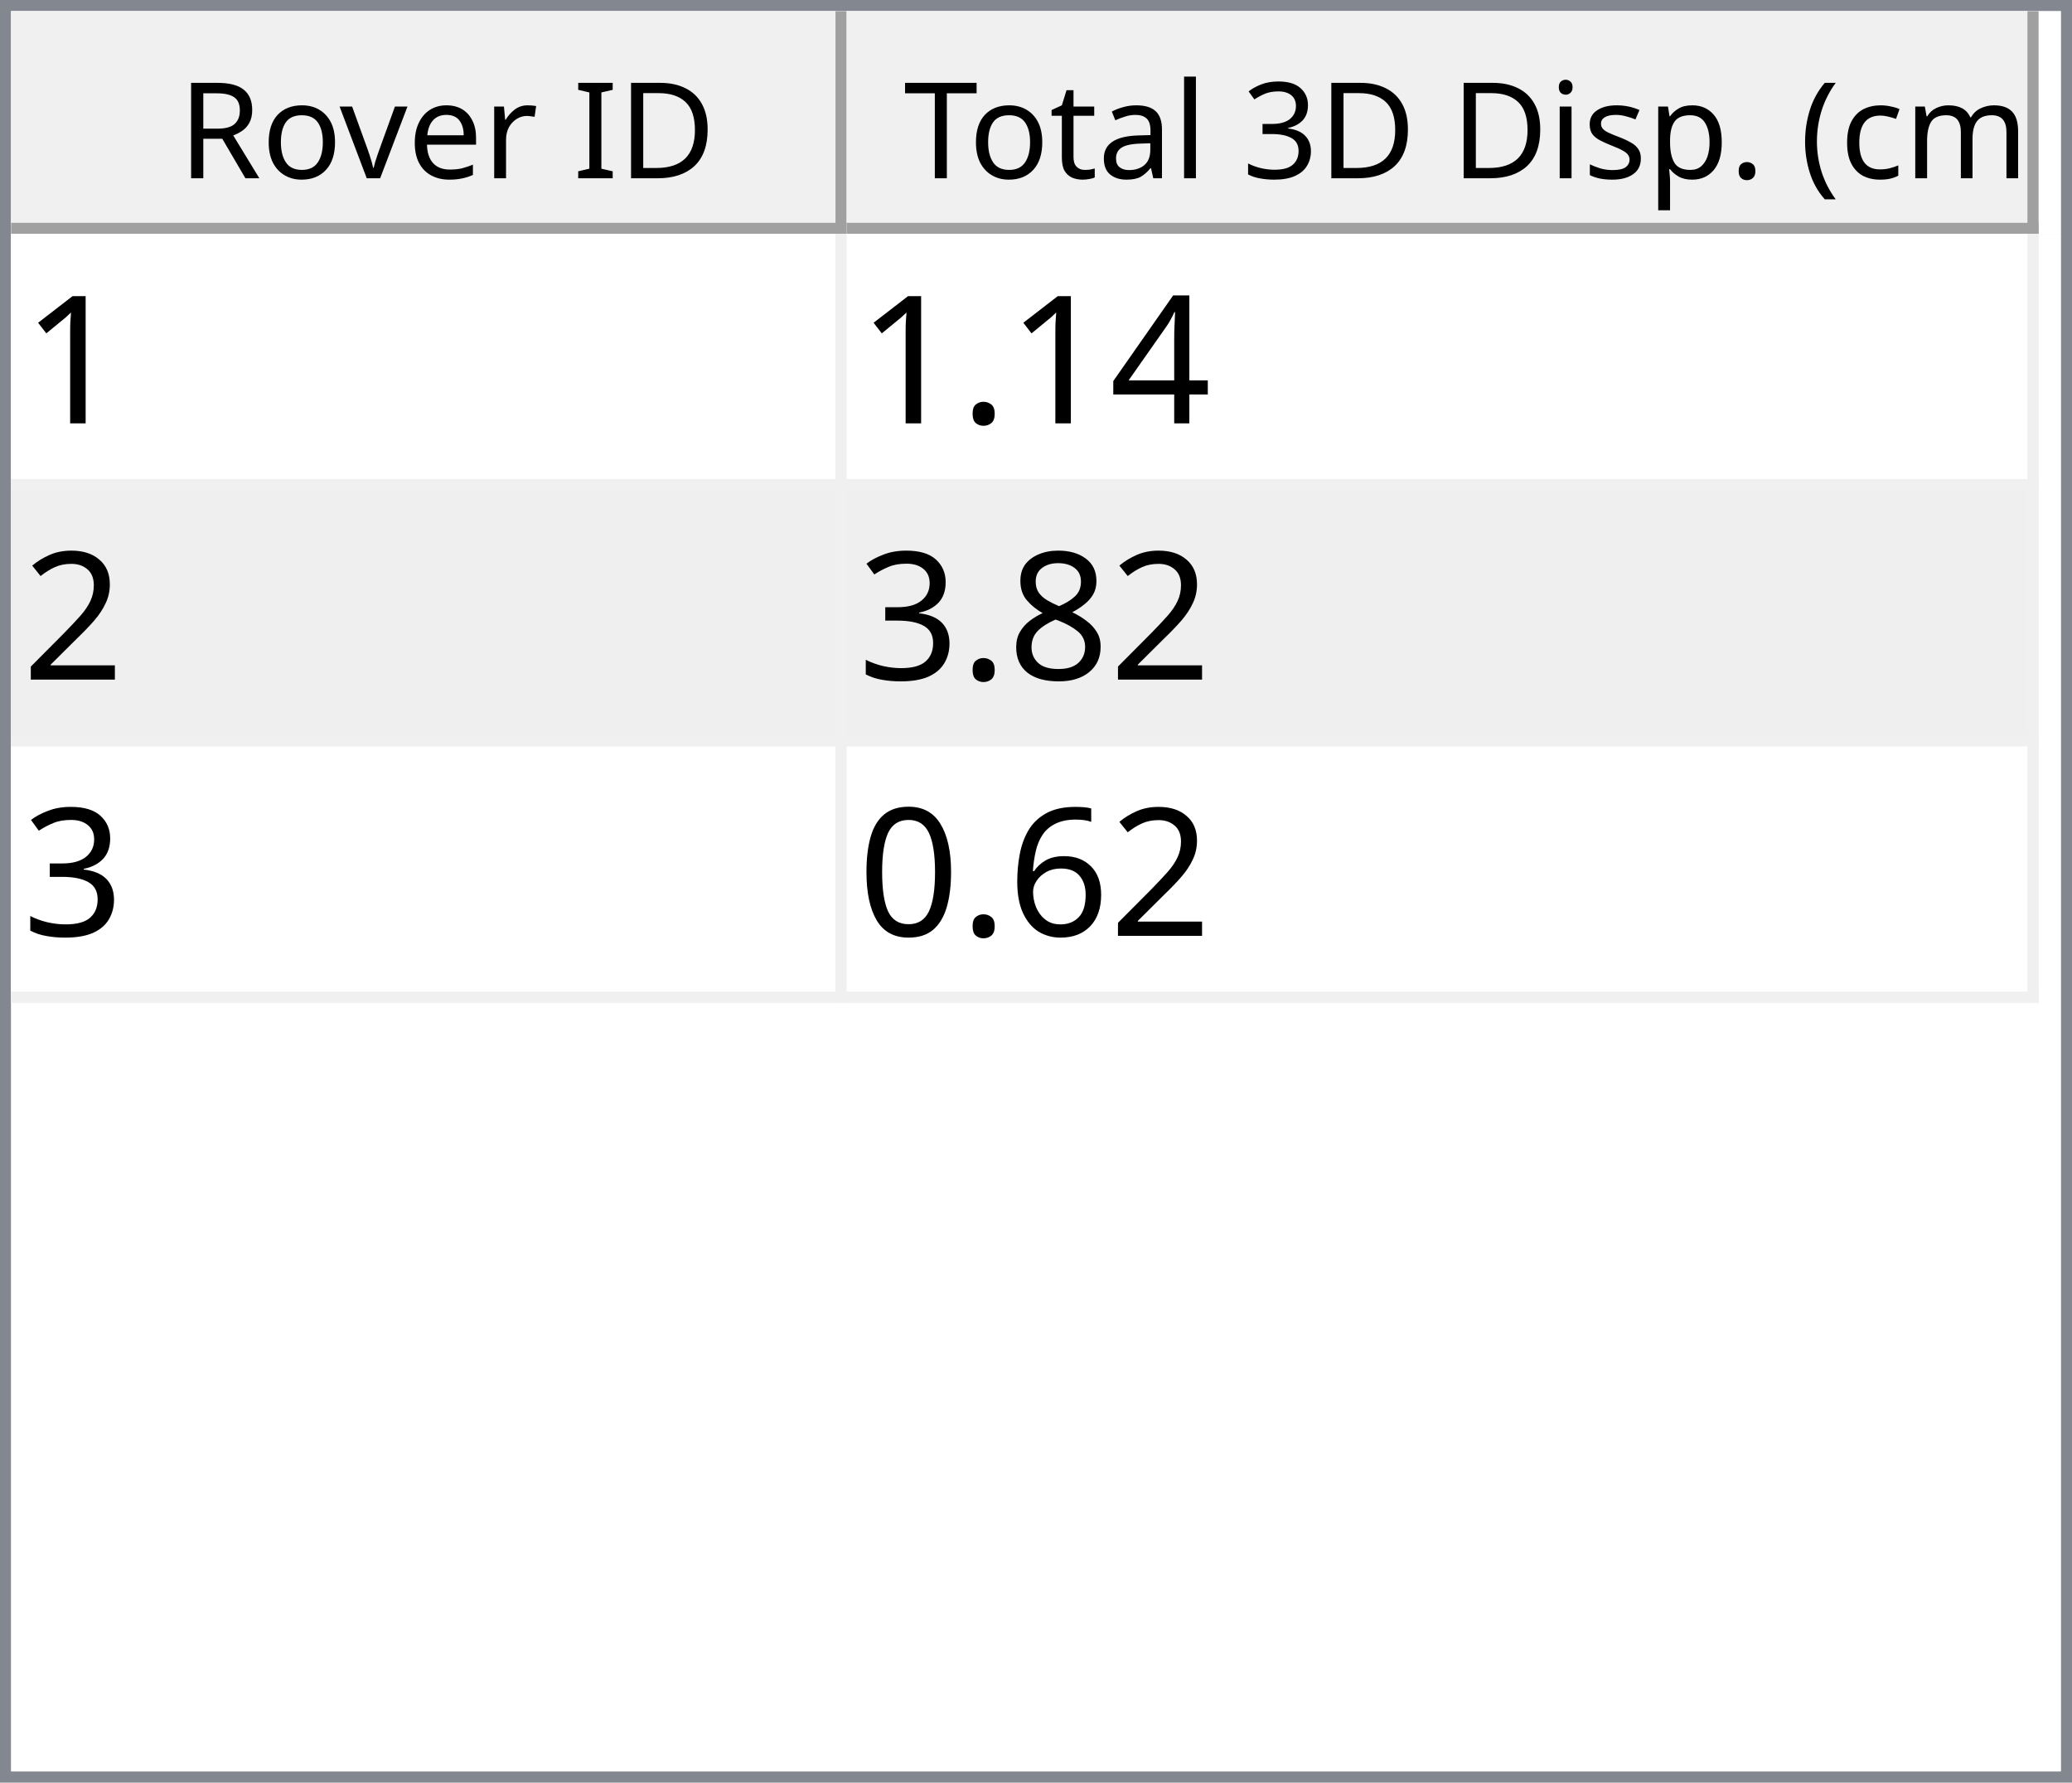
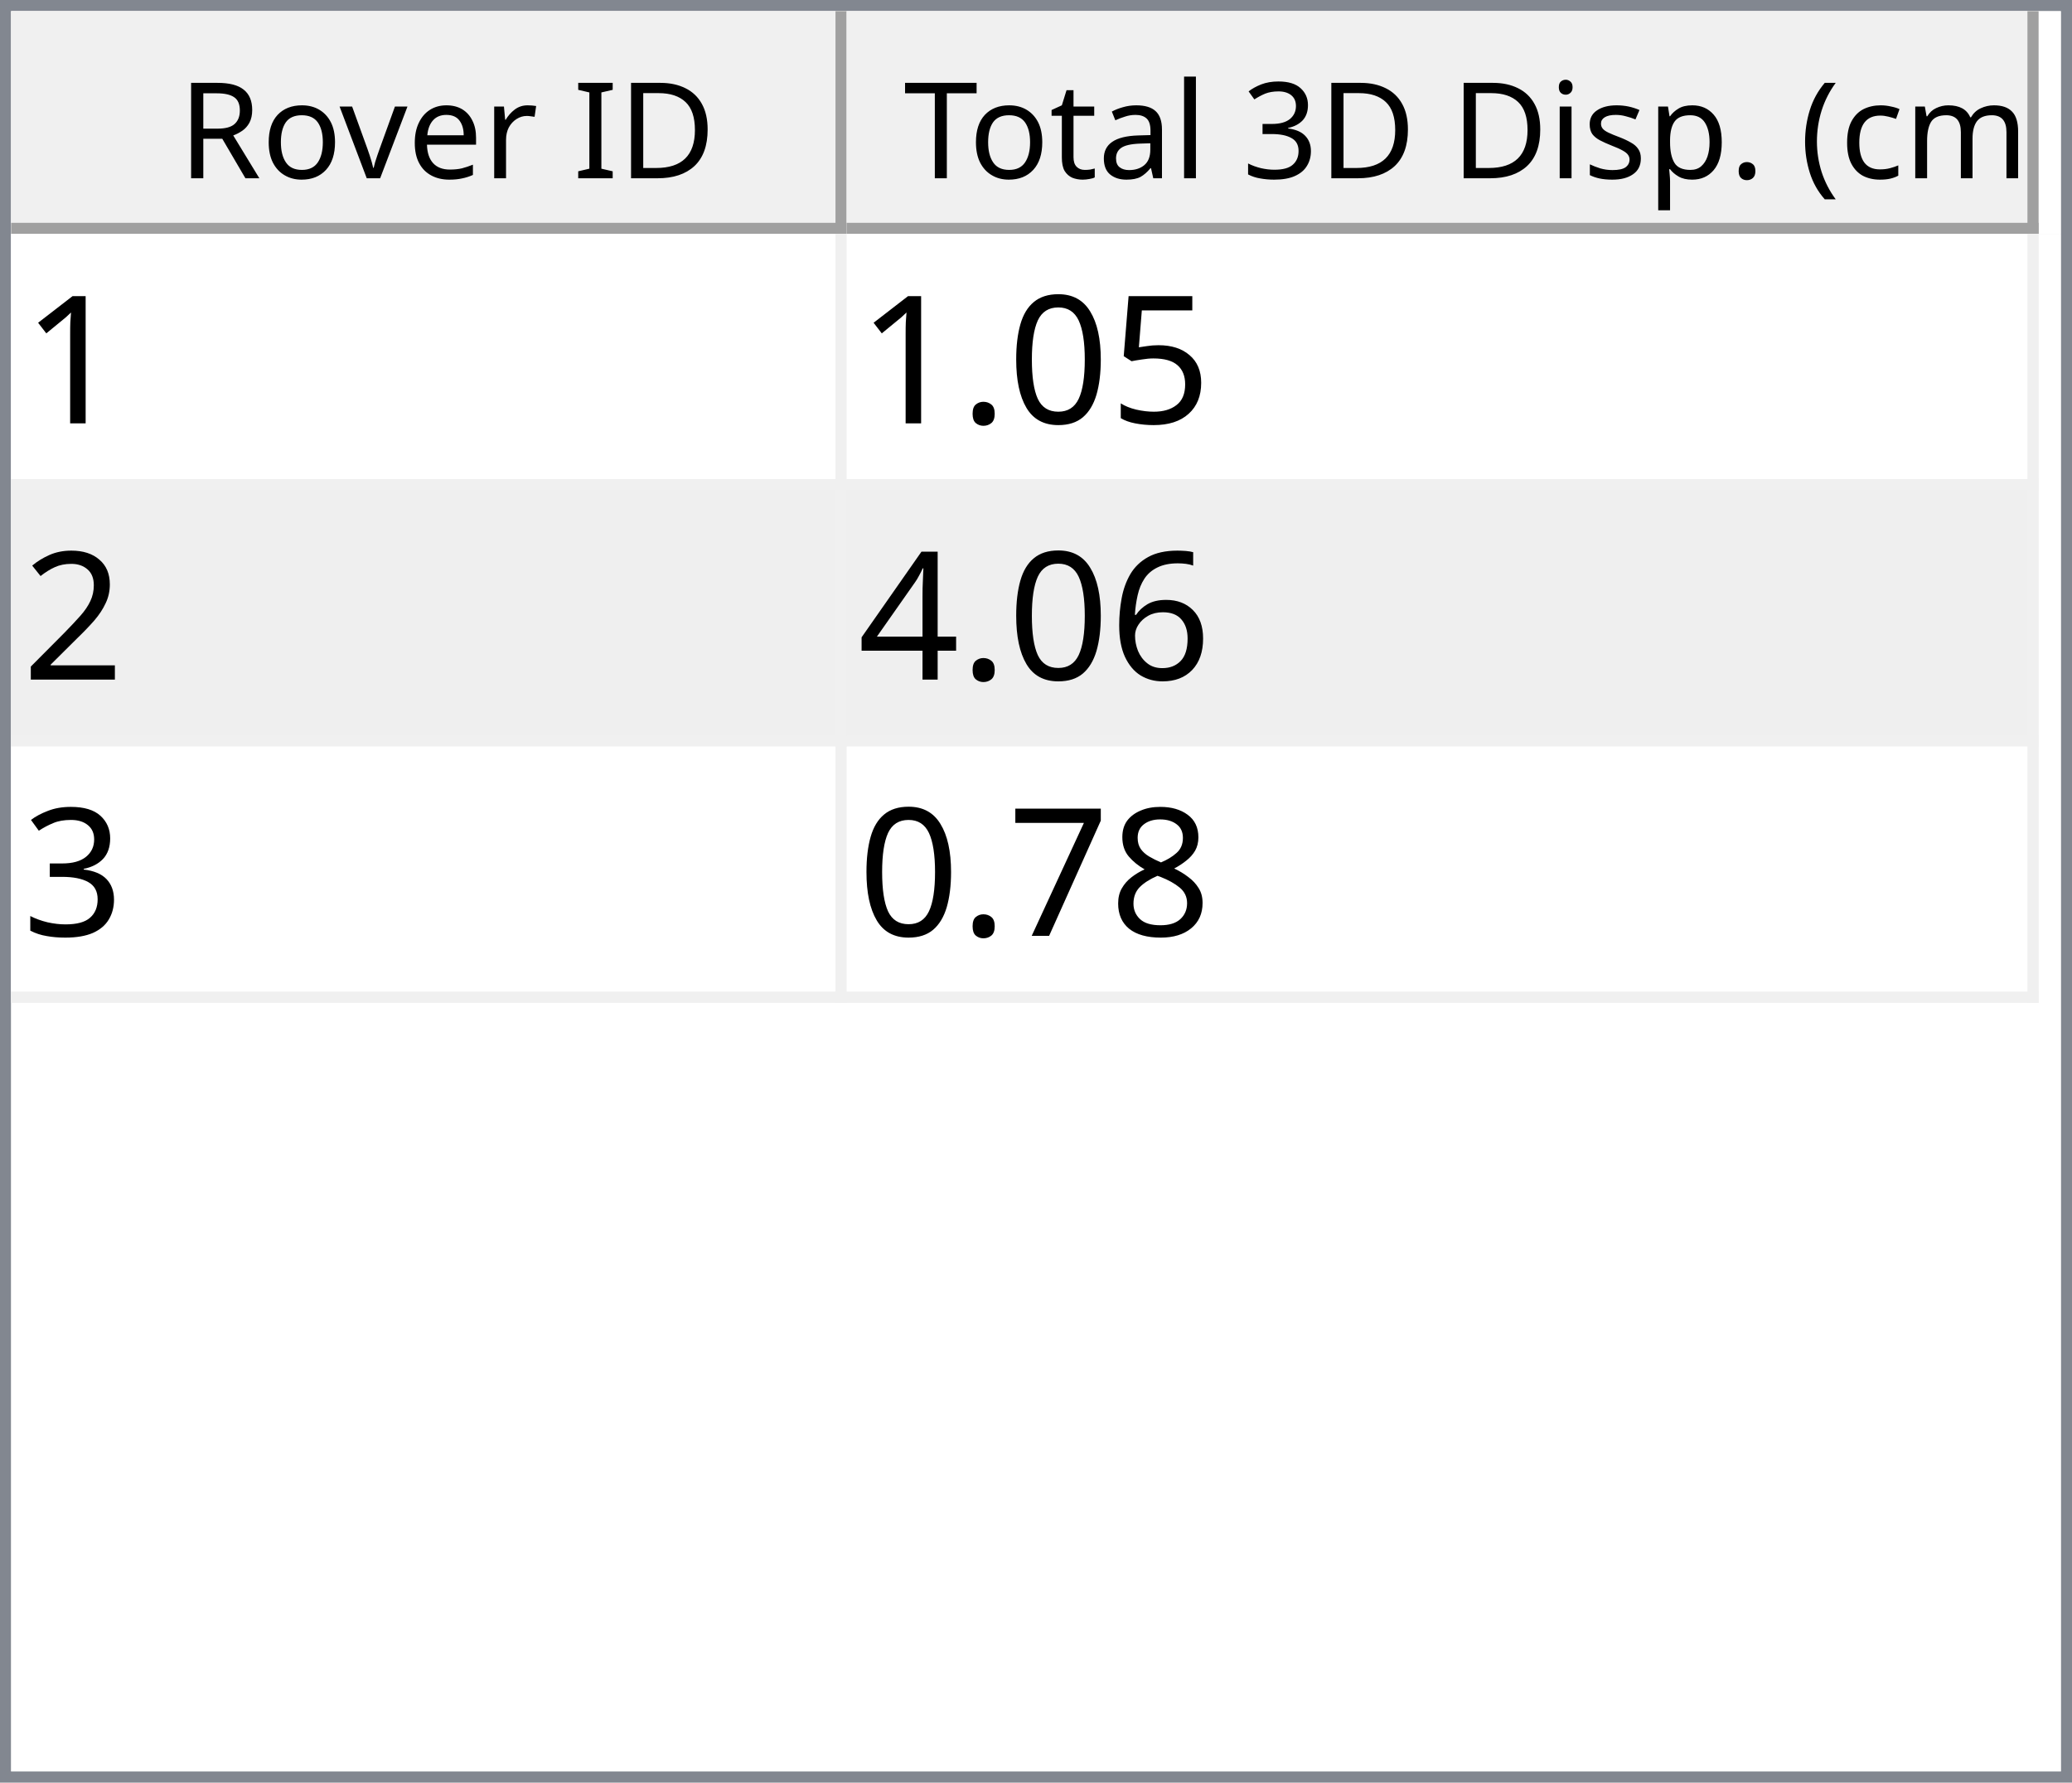
<svg xmlns="http://www.w3.org/2000/svg" style="fill-opacity:1; color-rendering:auto; color-interpolation:auto; text-rendering:auto; stroke:black; stroke-linecap:square; stroke-miterlimit:10; shape-rendering:auto; stroke-opacity:1; fill:black; stroke-dasharray:none; font-weight:normal; stroke-width:1; font-family:'Dialog'; font-style:normal; stroke-linejoin:miter; font-size:12px; stroke-dashoffset:0; image-rendering:auto;" width="186" height="160">
  <defs id="genericDefs" />
  <g>
    <defs id="defs1">
      <clipPath clipPathUnits="userSpaceOnUse" id="clipPath1">
        <path d="M0 0 L186 0 L186 160 L0 160 L0 0 Z" />
      </clipPath>
      <clipPath clipPathUnits="userSpaceOnUse" id="clipPath2">
        <path d="M0 0 L0 160 L186 160 L186 0 Z" />
      </clipPath>
      <clipPath clipPathUnits="userSpaceOnUse" id="clipPath3">
        <path d="M0 0 L0 20 L184 20 L184 0 Z" />
      </clipPath>
      <clipPath clipPathUnits="userSpaceOnUse" id="clipPath4">
        <path d="M0 0 L0 20 L75 20 L75 0 Z" />
      </clipPath>
      <clipPath clipPathUnits="userSpaceOnUse" id="clipPath5">
        <path d="M1 1 L1 19 L74 19 L74 1 Z" />
      </clipPath>
      <clipPath clipPathUnits="userSpaceOnUse" id="clipPath6">
        <path d="M0 0 L0 18 L73 18 L73 0 Z" />
      </clipPath>
      <clipPath clipPathUnits="userSpaceOnUse" id="clipPath7">
        <path d="M-0.5 -0.5 L-0.5 19.5 L74.5 19.5 L74.5 -0.5 Z" />
      </clipPath>
      <clipPath clipPathUnits="userSpaceOnUse" id="clipPath8">
        <path d="M0 0 L0 20 L107 20 L107 0 Z" />
      </clipPath>
      <clipPath clipPathUnits="userSpaceOnUse" id="clipPath9">
        <path d="M1 1 L1 19 L106 19 L106 1 Z" />
      </clipPath>
      <clipPath clipPathUnits="userSpaceOnUse" id="clipPath10">
        <path d="M0 0 L0 18 L105 18 L105 0 Z" />
      </clipPath>
      <clipPath clipPathUnits="userSpaceOnUse" id="clipPath11">
        <path d="M-0.5 -0.5 L-0.5 19.5 L106.5 19.5 L106.5 -0.5 Z" />
      </clipPath>
      <clipPath clipPathUnits="userSpaceOnUse" id="clipPath12">
        <path d="M0 0 L0 138 L184 138 L184 0 Z" />
      </clipPath>
      <clipPath clipPathUnits="userSpaceOnUse" id="clipPath13">
        <path d="M0 0 L0 69 L182 69 L182 0 Z" />
      </clipPath>
      <clipPath clipPathUnits="userSpaceOnUse" id="clipPath14">
        <path d="M-0.5 -0.5 L-0.5 68.5 L181.5 68.5 L181.5 -0.5 Z" />
      </clipPath>
      <clipPath clipPathUnits="userSpaceOnUse" id="clipPath15">
        <path d="M0 0 L0 22 L74 22 L74 0 Z" />
      </clipPath>
      <clipPath clipPathUnits="userSpaceOnUse" id="clipPath16">
        <path d="M0 0 L0 22 L106 22 L106 0 Z" />
      </clipPath>
      <font horiz-adv-x="64.551" id="font1">
        <font-face ascent="107.91" descent="25.098" units-per-em="100" style="font-style:normal; font-family:Segoe UI; font-weight:normal;" />
        <missing-glyph horiz-adv-x="64.551" d="M8.109 0 L8.109 68.266 L56.453 68.266 L56.453 0 L8.109 0 ZM15.328 7.234 L49.219 7.234 L49.219 61.031 L15.328 61.031 L15.328 7.234 Z" />
        <glyph unicode="D" horiz-adv-x="70.117" d="M9.188 0 L9.188 70.016 L28.516 70.016 Q65.531 70.016 65.531 35.891 Q65.531 19.672 55.25 9.836 Q44.969 0 27.734 0 L9.188 0 ZM17.391 62.594 L17.391 7.422 L27.828 7.422 Q41.609 7.422 49.273 14.797 Q56.938 22.172 56.938 35.688 Q56.938 62.594 28.328 62.594 L17.391 62.594 Z" />
        <glyph unicode="I" horiz-adv-x="26.611" d="M17.391 0 L9.188 0 L9.188 70.016 L17.391 70.016 L17.391 0 Z" />
        <glyph unicode=" " horiz-adv-x="27.393" d="" />
        <glyph unicode="r" horiz-adv-x="34.766" d="M34.188 41.891 Q32.078 43.5 28.125 43.5 Q23 43.5 19.555 38.672 Q16.109 33.844 16.109 25.484 L16.109 0 L8.109 0 L8.109 50 L16.109 50 L16.109 39.703 L16.312 39.703 Q18.016 44.969 21.531 47.922 Q25.047 50.875 29.391 50.875 Q32.516 50.875 34.188 50.203 L34.188 41.891 Z" />
        <glyph unicode="e" horiz-adv-x="52.295" d="M48.297 23 L12.984 23 Q13.188 14.656 17.484 10.109 Q21.781 5.562 29.297 5.562 Q37.75 5.562 44.828 11.141 L44.828 3.609 Q38.234 -1.172 27.391 -1.172 Q16.797 -1.172 10.742 5.641 Q4.688 12.453 4.688 24.812 Q4.688 36.469 11.305 43.82 Q17.922 51.172 27.734 51.172 Q37.547 51.172 42.922 44.828 Q48.297 38.484 48.297 27.203 L48.297 23 ZM40.094 29.781 Q40.047 36.719 36.75 40.578 Q33.453 44.438 27.594 44.438 Q21.922 44.438 17.969 40.383 Q14.016 36.328 13.094 29.781 L40.094 29.781 Z" />
        <glyph unicode="v" horiz-adv-x="47.9" d="M47.406 50 L27.484 0 L19.625 0 L0.688 50 L9.469 50 L22.172 13.672 Q23.578 9.672 23.922 6.688 L24.125 6.688 Q24.609 10.453 25.688 13.484 L38.969 50 L47.406 50 Z" />
        <glyph unicode="o" horiz-adv-x="58.594" d="M29 -1.172 Q17.922 -1.172 11.305 5.836 Q4.688 12.844 4.688 24.422 Q4.688 37.016 11.57 44.094 Q18.453 51.172 30.172 51.172 Q41.359 51.172 47.633 44.289 Q53.906 37.406 53.906 25.203 Q53.906 13.234 47.141 6.031 Q40.375 -1.172 29 -1.172 ZM29.594 44.438 Q21.875 44.438 17.383 39.188 Q12.891 33.938 12.891 24.703 Q12.891 15.828 17.43 10.695 Q21.969 5.562 29.594 5.562 Q37.359 5.562 41.531 10.594 Q45.703 15.625 45.703 24.906 Q45.703 34.281 41.531 39.359 Q37.359 44.438 29.594 44.438 Z" />
        <glyph unicode="R" horiz-adv-x="59.814" d="M59.375 0 L49.609 0 L37.891 19.625 Q36.281 22.359 34.766 24.289 Q33.25 26.219 31.664 27.438 Q30.078 28.656 28.25 29.219 Q26.422 29.781 24.125 29.781 L17.391 29.781 L17.391 0 L9.188 0 L9.188 70.016 L30.078 70.016 Q34.672 70.016 38.555 68.867 Q42.438 67.719 45.289 65.375 Q48.141 63.031 49.758 59.547 Q51.375 56.062 51.375 51.375 Q51.375 47.703 50.273 44.656 Q49.172 41.609 47.148 39.211 Q45.125 36.812 42.266 35.133 Q39.406 33.453 35.844 32.516 L35.844 32.328 Q37.594 31.547 38.891 30.547 Q40.188 29.547 41.359 28.18 Q42.531 26.812 43.68 25.078 Q44.828 23.344 46.234 21.047 L59.375 0 ZM17.391 62.594 L17.391 37.203 L28.516 37.203 Q31.594 37.203 34.203 38.133 Q36.812 39.062 38.719 40.797 Q40.625 42.531 41.703 45.047 Q42.781 47.562 42.781 50.688 Q42.781 56.297 39.141 59.445 Q35.5 62.594 28.609 62.594 L17.391 62.594 Z" />
        <glyph unicode=")" horiz-adv-x="30.176" d="M8.297 -15.922 L1.172 -15.922 Q16.406 2.344 16.406 26.812 Q16.406 51.469 1.078 70.016 L8.297 70.016 Q23.531 52.156 23.531 26.703 Q23.531 1.375 8.297 -15.922 Z" />
        <glyph unicode="m" horiz-adv-x="86.133" d="M79.109 0 L71.094 0 L71.094 28.719 Q71.094 37.016 68.531 40.727 Q65.969 44.438 59.906 44.438 Q54.781 44.438 51.195 39.75 Q47.609 35.062 47.609 28.516 L47.609 0 L39.594 0 L39.594 29.688 Q39.594 44.438 28.219 44.438 Q22.953 44.438 19.531 40.016 Q16.109 35.594 16.109 28.516 L16.109 0 L8.109 0 L8.109 50 L16.109 50 L16.109 42.094 L16.312 42.094 Q21.625 51.172 31.844 51.172 Q36.969 51.172 40.773 48.312 Q44.578 45.453 46 40.828 Q51.562 51.172 62.594 51.172 Q79.109 51.172 79.109 30.812 L79.109 0 Z" />
        <glyph unicode="c" horiz-adv-x="46.191" d="M42.188 2.297 Q36.422 -1.172 28.516 -1.172 Q17.828 -1.172 11.258 5.789 Q4.688 12.75 4.688 23.828 Q4.688 36.188 11.766 43.68 Q18.844 51.172 30.672 51.172 Q37.25 51.172 42.281 48.734 L42.281 40.531 Q36.719 44.438 30.375 44.438 Q22.703 44.438 17.797 38.945 Q12.891 33.453 12.891 24.516 Q12.891 15.719 17.508 10.641 Q22.125 5.562 29.891 5.562 Q36.422 5.562 42.188 9.906 L42.188 2.297 Z" />
        <glyph unicode="(" horiz-adv-x="30.176" d="M29.109 -15.922 L21.969 -15.922 Q6.844 1.375 6.844 26.703 Q6.844 52.156 21.969 70.016 L29.203 70.016 Q13.875 51.469 13.875 26.812 Q13.875 2.344 29.109 -15.922 Z" />
        <glyph unicode="." horiz-adv-x="21.68" d="M10.891 -1.078 Q8.641 -1.078 7.055 0.539 Q5.469 2.156 5.469 4.391 Q5.469 6.641 7.055 8.273 Q8.641 9.906 10.891 9.906 Q13.188 9.906 14.797 8.273 Q16.406 6.641 16.406 4.391 Q16.406 2.156 14.797 0.539 Q13.188 -1.078 10.891 -1.078 Z" />
        <glyph unicode="p" horiz-adv-x="58.789" d="M16.312 7.234 L16.109 7.234 L16.109 -23 L8.109 -23 L8.109 50 L16.109 50 L16.109 41.219 L16.312 41.219 Q22.219 51.172 33.594 51.172 Q43.266 51.172 48.688 44.461 Q54.109 37.75 54.109 26.469 Q54.109 13.922 48 6.375 Q41.891 -1.172 31.297 -1.172 Q21.578 -1.172 16.312 7.234 ZM16.109 27.391 L16.109 20.406 Q16.109 14.203 20.141 9.883 Q24.172 5.562 30.375 5.562 Q37.641 5.562 41.773 11.133 Q45.906 16.703 45.906 26.609 Q45.906 34.969 42.047 39.703 Q38.188 44.438 31.594 44.438 Q24.609 44.438 20.359 39.578 Q16.109 34.719 16.109 27.391 Z" />
        <glyph unicode="s" horiz-adv-x="42.432" d="M5.078 1.812 L5.078 10.406 Q11.625 5.562 19.484 5.562 Q30.031 5.562 30.031 12.594 Q30.031 14.594 29.125 15.992 Q28.219 17.391 26.68 18.461 Q25.141 19.531 23.07 20.383 Q21 21.234 18.609 22.172 Q15.281 23.484 12.766 24.828 Q10.25 26.172 8.57 27.859 Q6.891 29.547 6.031 31.695 Q5.172 33.844 5.172 36.719 Q5.172 40.234 6.789 42.945 Q8.406 45.656 11.086 47.484 Q13.766 49.312 17.211 50.242 Q20.656 51.172 24.312 51.172 Q30.812 51.172 35.938 48.922 L35.938 40.828 Q30.422 44.438 23.25 44.438 Q21 44.438 19.195 43.922 Q17.391 43.406 16.094 42.477 Q14.797 41.547 14.086 40.258 Q13.375 38.969 13.375 37.406 Q13.375 35.453 14.086 34.133 Q14.797 32.812 16.164 31.789 Q17.531 30.766 19.484 29.938 Q21.438 29.109 23.922 28.125 Q27.25 26.859 29.883 25.516 Q32.516 24.172 34.375 22.484 Q36.234 20.797 37.234 18.602 Q38.234 16.406 38.234 13.375 Q38.234 9.672 36.602 6.938 Q34.969 4.203 32.234 2.398 Q29.5 0.594 25.93 -0.289 Q22.359 -1.172 18.453 -1.172 Q10.75 -1.172 5.078 1.812 Z" />
        <glyph unicode="i" horiz-adv-x="24.219" d="M12.203 62.703 Q10.062 62.703 8.547 64.164 Q7.031 65.625 7.031 67.875 Q7.031 70.125 8.547 71.609 Q10.062 73.094 12.203 73.094 Q14.406 73.094 15.945 71.609 Q17.484 70.125 17.484 67.875 Q17.484 65.719 15.945 64.211 Q14.406 62.703 12.203 62.703 ZM16.109 0 L8.109 0 L8.109 50 L16.109 50 L16.109 0 Z" />
        <glyph unicode="3" horiz-adv-x="53.906" d="M46.531 19.828 Q46.531 15.094 44.75 11.211 Q42.969 7.328 39.719 4.57 Q36.469 1.812 31.93 0.297 Q27.391 -1.219 21.922 -1.219 Q11.922 -1.219 6 2.594 L6 11.188 Q13.094 5.609 22.219 5.609 Q25.875 5.609 28.828 6.539 Q31.781 7.469 33.906 9.227 Q36.031 10.984 37.18 13.477 Q38.328 15.969 38.328 19.094 Q38.328 32.812 18.797 32.812 L12.984 32.812 L12.984 39.594 L18.5 39.594 Q35.797 39.594 35.797 52.484 Q35.797 64.406 22.609 64.406 Q15.188 64.406 8.688 59.422 L8.688 67.188 Q15.375 71.188 24.609 71.188 Q29 71.188 32.57 69.969 Q36.141 68.75 38.68 66.555 Q41.219 64.359 42.609 61.281 Q44 58.203 44 54.5 Q44 40.672 30.031 36.719 L30.031 36.531 Q33.594 36.141 36.625 34.797 Q39.656 33.453 41.852 31.305 Q44.047 29.156 45.289 26.25 Q46.531 23.344 46.531 19.828 Z" />
        <glyph unicode="l" horiz-adv-x="24.219" d="M16.109 0 L8.109 0 L8.109 74.031 L16.109 74.031 L16.109 0 Z" />
        <glyph unicode="a" horiz-adv-x="50.879" d="M43.891 0 L35.891 0 L35.891 7.812 L35.688 7.812 Q30.469 -1.172 20.312 -1.172 Q12.844 -1.172 8.617 2.781 Q4.391 6.734 4.391 13.281 Q4.391 27.297 20.906 29.594 L35.891 31.688 Q35.891 44.438 25.594 44.438 Q16.547 44.438 9.281 38.281 L9.281 46.484 Q16.656 51.172 26.266 51.172 Q43.891 51.172 43.891 32.516 L43.891 0 ZM35.891 25.297 L23.828 23.641 Q18.266 22.859 15.43 20.875 Q12.594 18.891 12.594 13.875 Q12.594 10.203 15.211 7.883 Q17.828 5.562 22.172 5.562 Q28.125 5.562 32.008 9.742 Q35.891 13.922 35.891 20.312 L35.891 25.297 Z" />
        <glyph unicode="t" horiz-adv-x="33.887" d="M31.297 0.484 Q28.469 -1.078 23.828 -1.078 Q10.688 -1.078 10.688 13.578 L10.688 43.172 L2.094 43.172 L2.094 50 L10.688 50 L10.688 62.203 L18.703 64.797 L18.703 50 L31.297 50 L31.297 43.172 L18.703 43.172 L18.703 14.984 Q18.703 9.969 20.414 7.82 Q22.125 5.672 26.078 5.672 Q29.109 5.672 31.297 7.328 L31.297 0.484 Z" />
        <glyph unicode="T" horiz-adv-x="52.393" d="M50.594 62.594 L30.375 62.594 L30.375 0 L22.172 0 L22.172 62.594 L2 62.594 L2 70.016 L50.594 70.016 L50.594 62.594 Z" />
      </font>
      <font horiz-adv-x="75.0" id="font2">
        <font-face ascent="100.537" descent="21.973" units-per-em="100" style="font-style:normal; font-family:sans-serif; font-weight:normal;" />
        <missing-glyph horiz-adv-x="75.0" d="M12.5 0 L12.5 62.5 L62.5 62.5 L62.5 0 L12.5 0 ZM14.062 1.562 L60.938 1.562 L60.938 60.938 L14.062 60.938 L14.062 1.562 Z" />
        <glyph unicode="1" horiz-adv-x="55.615" d="M37.25 0 L28.469 0 L28.469 56 Q25.297 52.984 20.141 49.953 Q14.984 46.922 10.891 45.406 L10.891 53.906 Q18.266 57.375 23.781 62.305 Q29.297 67.234 31.594 71.875 L37.25 71.875 L37.25 0 Z" />
-         <glyph unicode="4" horiz-adv-x="55.615" d="M32.328 0 L32.328 17.141 L1.266 17.141 L1.266 25.203 L33.938 71.578 L41.109 71.578 L41.109 25.203 L50.781 25.203 L50.781 17.141 L41.109 17.141 L41.109 0 L32.328 0 ZM32.328 25.203 L32.328 57.469 L9.906 25.203 L32.328 25.203 Z" />
+         <glyph unicode="5" horiz-adv-x="55.615" d="M4.156 18.75 L13.375 19.531 Q14.406 12.797 18.141 9.398 Q21.875 6 27.156 6 Q33.5 6 37.891 10.789 Q42.281 15.578 42.281 23.484 Q42.281 31 38.062 35.352 Q33.844 39.703 27 39.703 Q22.75 39.703 19.336 37.773 Q15.922 35.844 13.969 32.766 L5.719 33.844 L12.641 70.609 L48.25 70.609 L48.25 62.203 L19.672 62.203 L15.828 42.969 Q22.266 47.469 29.344 47.469 Q38.719 47.469 45.164 40.969 Q51.609 34.469 51.609 24.266 Q51.609 14.547 45.953 7.469 Q39.062 -1.219 27.156 -1.219 Q17.391 -1.219 11.211 4.25 Q5.031 9.719 4.156 18.75 Z" />
+         <glyph unicode="0" horiz-adv-x="55.615" d="M4.156 35.297 Q4.156 48 6.766 55.742 Q9.375 63.484 14.523 67.68 Q19.672 71.875 27.484 71.875 Q33.25 71.875 37.594 69.555 Q41.938 67.234 44.773 62.867 Q47.609 58.5 49.219 52.227 Q50.828 45.953 50.828 35.297 Q50.828 22.703 48.242 14.969 Q45.656 7.234 40.508 3.008 Q35.359 -1.219 27.484 -1.219 Q17.141 -1.219 11.234 6.203 Q4.156 15.141 4.156 35.297 ZM13.188 35.297 Q13.188 17.672 17.312 11.836 Q21.438 6 27.484 6 Q33.547 6 37.672 11.859 Q41.797 17.719 41.797 35.297 Q41.797 52.984 37.672 58.789 Q33.547 64.594 27.391 64.594 Q21.344 64.594 17.719 59.469 Q13.188 52.938 13.188 35.297 Z" />
        <glyph unicode="." horiz-adv-x="27.783" d="M9.078 0 L9.078 10.016 L19.094 10.016 L19.094 0 L9.078 0 Z" />
        <glyph unicode="2" horiz-adv-x="55.615" d="M50.344 8.453 L50.344 0 L3.031 0 Q2.938 3.172 4.047 6.109 Q5.859 10.938 9.836 15.625 Q13.812 20.312 21.344 26.469 Q33.016 36.031 37.117 41.625 Q41.219 47.219 41.219 52.203 Q41.219 57.422 37.477 61.008 Q33.734 64.594 27.734 64.594 Q21.391 64.594 17.578 60.789 Q13.766 56.984 13.719 50.25 L4.688 51.172 Q5.609 61.281 11.664 66.578 Q17.719 71.875 27.938 71.875 Q38.234 71.875 44.242 66.164 Q50.25 60.453 50.25 52 Q50.25 47.703 48.492 43.555 Q46.734 39.406 42.656 34.812 Q38.578 30.219 29.109 22.219 Q21.188 15.578 18.945 13.211 Q16.703 10.844 15.234 8.453 L50.344 8.453 Z" />
+         <glyph unicode="6" horiz-adv-x="55.615" d="M49.75 54.047 L41.016 53.375 Q39.844 58.547 37.703 60.891 Q34.125 64.656 28.906 64.656 Q24.703 64.656 21.531 62.312 Q17.391 59.281 14.992 53.469 Q12.594 47.656 12.5 36.922 Q15.672 41.75 20.266 44.094 Q24.859 46.438 29.891 46.438 Q38.672 46.438 44.852 39.969 Q51.031 33.5 51.031 23.25 Q51.031 16.5 48.125 10.719 Q45.219 4.938 40.141 1.859 Q35.062 -1.219 28.609 -1.219 Q17.625 -1.219 10.695 6.859 Q3.766 14.938 3.766 33.5 Q3.766 54.25 11.422 63.672 Q18.109 71.875 29.438 71.875 Q37.891 71.875 43.289 67.141 Q48.688 62.406 49.75 54.047 ZM13.875 23.188 Q13.875 18.656 15.797 14.508 Q17.719 10.359 21.188 8.18 Q24.656 6 28.469 6 Q34.031 6 38.039 10.492 Q42.047 14.984 42.047 22.703 Q42.047 30.125 38.086 34.398 Q34.125 38.672 28.125 38.672 Q22.172 38.672 18.023 34.398 Q13.875 30.125 13.875 23.188 Z" />
+         <glyph unicode="4" horiz-adv-x="55.615" d="M32.328 0 L32.328 17.141 L1.266 17.141 L1.266 25.203 L33.938 71.578 L41.109 71.578 L41.109 25.203 L50.781 25.203 L50.781 17.141 L41.109 17.141 L41.109 0 L32.328 0 ZM32.328 25.203 L32.328 57.469 L9.906 25.203 L32.328 25.203 Z" />
+         <glyph unicode="3" horiz-adv-x="55.615" d="M4.203 18.891 L12.984 20.062 Q14.5 12.594 18.141 9.297 Q21.781 6 27 6 Q33.203 6 37.477 10.297 Q41.75 14.594 41.75 20.953 Q41.75 27 37.797 30.93 Q33.844 34.859 27.734 34.859 Q25.25 34.859 21.531 33.891 L22.516 41.609 Q23.391 41.5 23.922 41.5 Q29.547 41.5 34.039 44.43 Q38.531 47.359 38.531 53.469 Q38.531 58.297 35.258 61.477 Q31.984 64.656 26.812 64.656 Q21.688 64.656 18.266 61.43 Q14.844 58.203 13.875 51.766 L5.078 53.328 Q6.688 62.156 12.398 67.016 Q18.109 71.875 26.609 71.875 Q32.469 71.875 37.398 69.359 Q42.328 66.844 44.945 62.5 Q47.562 58.156 47.562 53.266 Q47.562 48.641 45.07 44.828 Q42.578 41.016 37.703 38.766 Q44.047 37.312 47.562 32.695 Q51.078 28.078 51.078 21.141 Q51.078 11.766 44.242 5.25 Q37.406 -1.266 26.953 -1.266 Q17.531 -1.266 11.305 4.352 Q5.078 9.969 4.203 18.891 Z" />
        <glyph unicode="8" horiz-adv-x="55.615" d="M17.672 38.812 Q12.203 40.828 9.57 44.539 Q6.938 48.25 6.938 53.422 Q6.938 61.234 12.555 66.555 Q18.172 71.875 27.484 71.875 Q36.859 71.875 42.578 66.43 Q48.297 60.984 48.297 53.172 Q48.297 48.188 45.68 44.508 Q43.062 40.828 37.75 38.812 Q44.344 36.672 47.781 31.883 Q51.219 27.094 51.219 20.453 Q51.219 11.281 44.727 5.031 Q38.234 -1.219 27.641 -1.219 Q17.047 -1.219 10.547 5.055 Q4.047 11.328 4.047 20.703 Q4.047 27.688 7.594 32.398 Q11.141 37.109 17.672 38.812 ZM15.922 53.719 Q15.922 48.641 19.195 45.414 Q22.469 42.188 27.688 42.188 Q32.766 42.188 36.016 45.383 Q39.266 48.578 39.266 53.219 Q39.266 58.062 35.914 61.359 Q32.562 64.656 27.594 64.656 Q22.562 64.656 19.242 61.43 Q15.922 58.203 15.922 53.719 ZM13.094 20.656 Q13.094 16.891 14.875 13.375 Q16.656 9.859 20.172 7.93 Q23.688 6 27.734 6 Q34.031 6 38.133 10.055 Q42.234 14.109 42.234 20.359 Q42.234 26.703 38.016 30.859 Q33.797 35.016 27.438 35.016 Q21.234 35.016 17.164 30.914 Q13.094 26.812 13.094 20.656 Z" />
-         <glyph unicode="3" horiz-adv-x="55.615" d="M4.203 18.891 L12.984 20.062 Q14.5 12.594 18.141 9.297 Q21.781 6 27 6 Q33.203 6 37.477 10.297 Q41.75 14.594 41.75 20.953 Q41.75 27 37.797 30.93 Q33.844 34.859 27.734 34.859 Q25.25 34.859 21.531 33.891 L22.516 41.609 Q23.391 41.5 23.922 41.5 Q29.547 41.5 34.039 44.43 Q38.531 47.359 38.531 53.469 Q38.531 58.297 35.258 61.477 Q31.984 64.656 26.812 64.656 Q21.688 64.656 18.266 61.43 Q14.844 58.203 13.875 51.766 L5.078 53.328 Q6.688 62.156 12.398 67.016 Q18.109 71.875 26.609 71.875 Q32.469 71.875 37.398 69.359 Q42.328 66.844 44.945 62.5 Q47.562 58.156 47.562 53.266 Q47.562 48.641 45.07 44.828 Q42.578 41.016 37.703 38.766 Q44.047 37.312 47.562 32.695 Q51.078 28.078 51.078 21.141 Q51.078 11.766 44.242 5.25 Q37.406 -1.266 26.953 -1.266 Q17.531 -1.266 11.305 4.352 Q5.078 9.969 4.203 18.891 Z" />
-         <glyph unicode="6" horiz-adv-x="55.615" d="M49.75 54.047 L41.016 53.375 Q39.844 58.547 37.703 60.891 Q34.125 64.656 28.906 64.656 Q24.703 64.656 21.531 62.312 Q17.391 59.281 14.992 53.469 Q12.594 47.656 12.5 36.922 Q15.672 41.75 20.266 44.094 Q24.859 46.438 29.891 46.438 Q38.672 46.438 44.852 39.969 Q51.031 33.5 51.031 23.25 Q51.031 16.5 48.125 10.719 Q45.219 4.938 40.141 1.859 Q35.062 -1.219 28.609 -1.219 Q17.625 -1.219 10.695 6.859 Q3.766 14.938 3.766 33.5 Q3.766 54.25 11.422 63.672 Q18.109 71.875 29.438 71.875 Q37.891 71.875 43.289 67.141 Q48.688 62.406 49.75 54.047 ZM13.875 23.188 Q13.875 18.656 15.797 14.508 Q17.719 10.359 21.188 8.18 Q24.656 6 28.469 6 Q34.031 6 38.039 10.492 Q42.047 14.984 42.047 22.703 Q42.047 30.125 38.086 34.398 Q34.125 38.672 28.125 38.672 Q22.172 38.672 18.023 34.398 Q13.875 30.125 13.875 23.188 Z" />
-         <glyph unicode="0" horiz-adv-x="55.615" d="M4.156 35.297 Q4.156 48 6.766 55.742 Q9.375 63.484 14.523 67.68 Q19.672 71.875 27.484 71.875 Q33.25 71.875 37.594 69.555 Q41.938 67.234 44.773 62.867 Q47.609 58.5 49.219 52.227 Q50.828 45.953 50.828 35.297 Q50.828 22.703 48.242 14.969 Q45.656 7.234 40.508 3.008 Q35.359 -1.219 27.484 -1.219 Q17.141 -1.219 11.234 6.203 Q4.156 15.141 4.156 35.297 ZM13.188 35.297 Q13.188 17.672 17.312 11.836 Q21.438 6 27.484 6 Q33.547 6 37.672 11.859 Q41.797 17.719 41.797 35.297 Q41.797 52.984 37.672 58.789 Q33.547 64.594 27.391 64.594 Q21.344 64.594 17.719 59.469 Q13.188 52.938 13.188 35.297 Z" />
+         <glyph unicode="7" horiz-adv-x="55.615" d="M4.734 62.203 L4.734 70.656 L51.078 70.656 L51.078 63.812 Q44.234 56.547 37.523 44.484 Q30.812 32.422 27.156 19.672 Q24.516 10.688 23.781 0 L14.75 0 Q14.891 8.453 18.062 20.414 Q21.234 32.375 27.172 43.484 Q33.109 54.594 39.797 62.203 L4.734 62.203 Z" />
      </font>
    </defs>
    <g style="fill:white; stroke:white;">
      <rect x="0" y="0" width="186" style="clip-path:url(#clipPath1); stroke:none;" height="160" />
    </g>
    <g style="fill:white; text-rendering:optimizeSpeed; color-rendering:optimizeSpeed; image-rendering:optimizeSpeed; shape-rendering:crispEdges; stroke:white; color-interpolation:sRGB;">
      <rect x="0" width="186" height="160" y="0" style="stroke:none;" />
      <path style="stroke:none;" d="M0 160 L186 160 L186 0 L0 0 Z" />
    </g>
    <g style="fill:rgb(240,240,240); font-family:'Segoe UI'; stroke:rgb(240,240,240);">
      <rect x="0" y="0" width="186" style="clip-path:url(#clipPath2); stroke:none;" height="160" />
    </g>
    <g style="fill:rgb(130,135,144); font-family:'Segoe UI'; stroke:rgb(130,135,144);">
      <path d="M0 0 L186 0 L186 160 L0 160 L0 0 ZM1 1 L185 1 L185 159 L1 159 L1 1 Z" style="fill-rule:evenodd; clip-path:url(#clipPath2); stroke:none;" />
    </g>
    <g style="fill:white; font-family:'Segoe UI'; stroke:white;" transform="translate(1,1)">
      <rect x="0" y="0" width="184" style="clip-path:url(#clipPath3); stroke:none;" height="20" />
    </g>
    <g style="fill:rgb(240,240,240); font-family:'Segoe UI'; stroke:rgb(240,240,240);" transform="translate(1,1)">
      <rect x="0" y="0" width="75" style="clip-path:url(#clipPath4); stroke:none;" height="20" />
    </g>
    <g style="font-family:'Segoe UI';" transform="translate(2,2)">
      <text x="14" xml:space="preserve" y="14" style="clip-path:url(#clipPath6); stroke:none;">Rover ID</text>
    </g>
    <g style="fill:rgb(160,160,160); font-family:'Segoe UI'; stroke:rgb(160,160,160); stroke-linejoin:bevel;" transform="translate(1.5,1.5)">
      <line x1="74" x2="74" y1="0" style="fill:none; clip-path:url(#clipPath7);" y2="19" />
    </g>
    <g style="fill:rgb(160,160,160); font-family:'Segoe UI'; stroke:rgb(160,160,160); stroke-linejoin:bevel;" transform="matrix(1,0,0,1,1,1) translate(0.5,0.5)">
      <line x1="0" x2="74" y1="19" style="fill:none; clip-path:url(#clipPath7);" y2="19" />
    </g>
    <g style="fill:rgb(240,240,240); font-family:'Segoe UI'; stroke:rgb(240,240,240);" transform="translate(76,1)">
      <rect x="0" y="0" width="107" style="clip-path:url(#clipPath8); stroke:none;" height="20" />
    </g>
    <g style="font-family:'Segoe UI';" transform="translate(77,2)">
      <text x="1" xml:space="preserve" y="14" style="clip-path:url(#clipPath10); stroke:none;"> Total 3D Disp. (cm)</text>
    </g>
    <g style="fill:rgb(160,160,160); font-family:'Segoe UI'; stroke:rgb(160,160,160); stroke-linejoin:bevel;" transform="translate(76.5,1.5)">
      <line x1="106" x2="106" y1="0" style="fill:none; clip-path:url(#clipPath11);" y2="19" />
    </g>
    <g style="fill:rgb(160,160,160); font-family:'Segoe UI'; stroke:rgb(160,160,160); stroke-linejoin:bevel;" transform="matrix(1,0,0,1,76,1) translate(0.5,0.5)">
      <line x1="0" x2="106" y1="19" style="fill:none; clip-path:url(#clipPath11);" y2="19" />
    </g>
    <g style="fill:white; font-family:'Segoe UI'; stroke:white;" transform="translate(1,21)">
      <rect x="0" y="0" width="184" style="clip-path:url(#clipPath12); stroke:none;" height="138" />
    </g>
    <g style="fill:rgb(240,240,240); font-size:16px; font-family:sans-serif; stroke:rgb(240,240,240);" transform="translate(1,21)">
      <rect x="0" y="0" width="182" style="clip-path:url(#clipPath13); stroke:none;" height="69" />
      <line transform="translate(0.5,0.5)" x1="0" x2="181" y1="22" style="clip-path:url(#clipPath14); fill:none; stroke-linejoin:bevel;" y2="22" />
    </g>
    <g transform="matrix(1,0,0,1,1,21) translate(0.5,0.5)" style="fill:rgb(240,240,240); font-size:16px; font-family:sans-serif; stroke:rgb(240,240,240); stroke-linejoin:bevel;">
      <line x1="0" x2="181" y1="45" style="fill:none; clip-path:url(#clipPath14);" y2="45" />
    </g>
    <g transform="matrix(1,0,0,1,1,21) translate(0.5,0.5)" style="fill:rgb(240,240,240); font-size:16px; font-family:sans-serif; stroke:rgb(240,240,240); stroke-linejoin:bevel;">
      <line x1="0" x2="181" y1="68" style="fill:none; clip-path:url(#clipPath14);" y2="68" />
    </g>
    <g transform="matrix(1,0,0,1,1,21) translate(0.5,0.5)" style="fill:rgb(240,240,240); font-size:16px; font-family:sans-serif; stroke:rgb(240,240,240); stroke-linejoin:bevel;">
      <line x1="74" x2="74" y1="0" style="fill:none; clip-path:url(#clipPath14);" y2="68" />
    </g>
    <g transform="matrix(1,0,0,1,1,21) translate(0.5,0.5)" style="fill:rgb(240,240,240); font-size:16px; font-family:sans-serif; stroke:rgb(240,240,240); stroke-linejoin:bevel;">
      <line x1="181" x2="181" y1="0" style="fill:none; clip-path:url(#clipPath14);" y2="68" />
    </g>
    <g style="fill:white; font-size:16px; font-family:sans-serif; stroke:white;" transform="matrix(1,0,0,1,1,21)">
      <rect x="0" y="0" width="74" style="clip-path:url(#clipPath15); stroke:none;" height="22" />
      <text x="1" y="17" style="fill:black; clip-path:url(#clipPath15); stroke:none;" xml:space="preserve">1</text>
    </g>
    <g style="fill:white; font-size:16px; font-family:sans-serif; stroke:white;" transform="matrix(1,0,0,1,1,21) translate(75,0)">
      <rect x="0" y="0" width="106" style="clip-path:url(#clipPath16); stroke:none;" height="22" />
-       <text x="1" y="17" style="fill:black; clip-path:url(#clipPath16); stroke:none;" xml:space="preserve">1.14</text>
+       <text x="1" y="17" style="fill:black; clip-path:url(#clipPath16); stroke:none;" xml:space="preserve">1.05</text>
    </g>
    <g style="fill:rgb(239,239,239); font-size:16px; font-family:sans-serif; stroke:rgb(239,239,239);" transform="matrix(1,0,0,1,1,21) translate(0,23)">
      <rect x="0" y="0" width="74" style="clip-path:url(#clipPath15); stroke:none;" height="22" />
      <text x="1" y="17" style="fill:black; clip-path:url(#clipPath15); stroke:none;" xml:space="preserve">2</text>
    </g>
    <g style="fill:rgb(239,239,239); font-size:16px; font-family:sans-serif; stroke:rgb(239,239,239);" transform="matrix(1,0,0,1,1,21) translate(75,23)">
      <rect x="0" y="0" width="106" style="clip-path:url(#clipPath16); stroke:none;" height="22" />
-       <text x="1" y="17" style="fill:black; clip-path:url(#clipPath16); stroke:none;" xml:space="preserve">3.82</text>
+       <text x="1" y="17" style="fill:black; clip-path:url(#clipPath16); stroke:none;" xml:space="preserve">4.06</text>
    </g>
    <g style="fill:white; font-size:16px; font-family:sans-serif; stroke:white;" transform="matrix(1,0,0,1,1,21) translate(0,46)">
      <rect x="0" y="0" width="74" style="clip-path:url(#clipPath15); stroke:none;" height="22" />
      <text x="1" y="17" style="fill:black; clip-path:url(#clipPath15); stroke:none;" xml:space="preserve">3</text>
    </g>
    <g style="fill:white; font-size:16px; font-family:sans-serif; stroke:white;" transform="matrix(1,0,0,1,1,21) translate(75,46)">
      <rect x="0" y="0" width="106" style="clip-path:url(#clipPath16); stroke:none;" height="22" />
-       <text x="1" y="17" style="fill:black; clip-path:url(#clipPath16); stroke:none;" xml:space="preserve">0.62</text>
+       <text x="1" y="17" style="fill:black; clip-path:url(#clipPath16); stroke:none;" xml:space="preserve">0.78</text>
    </g>
  </g>
</svg>
